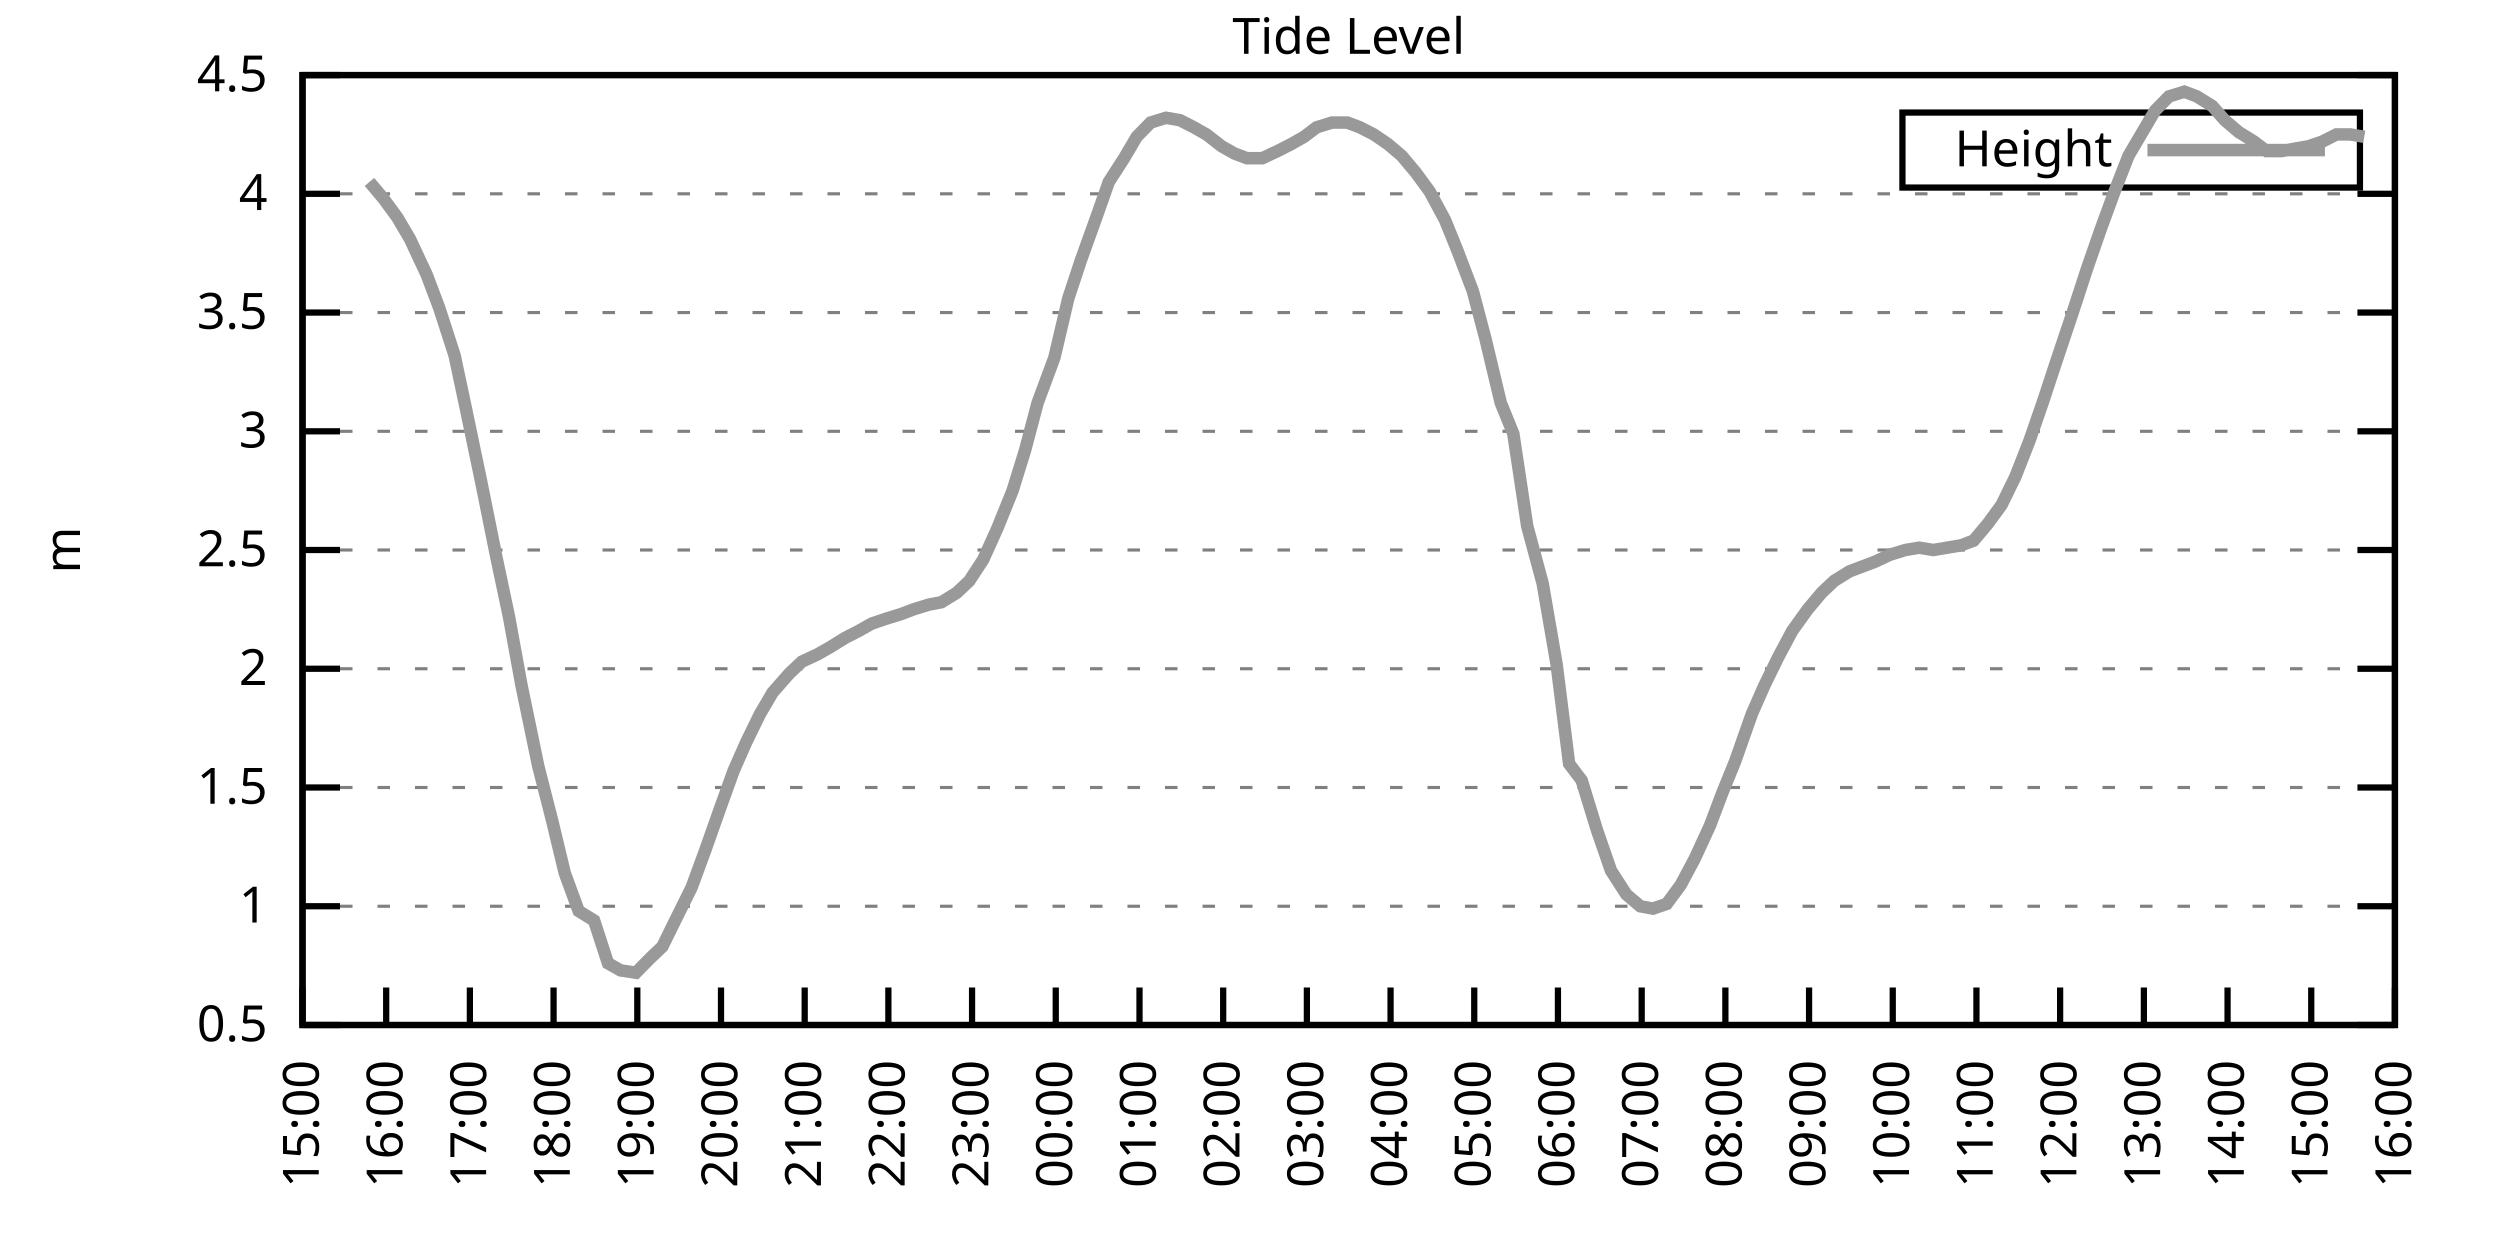
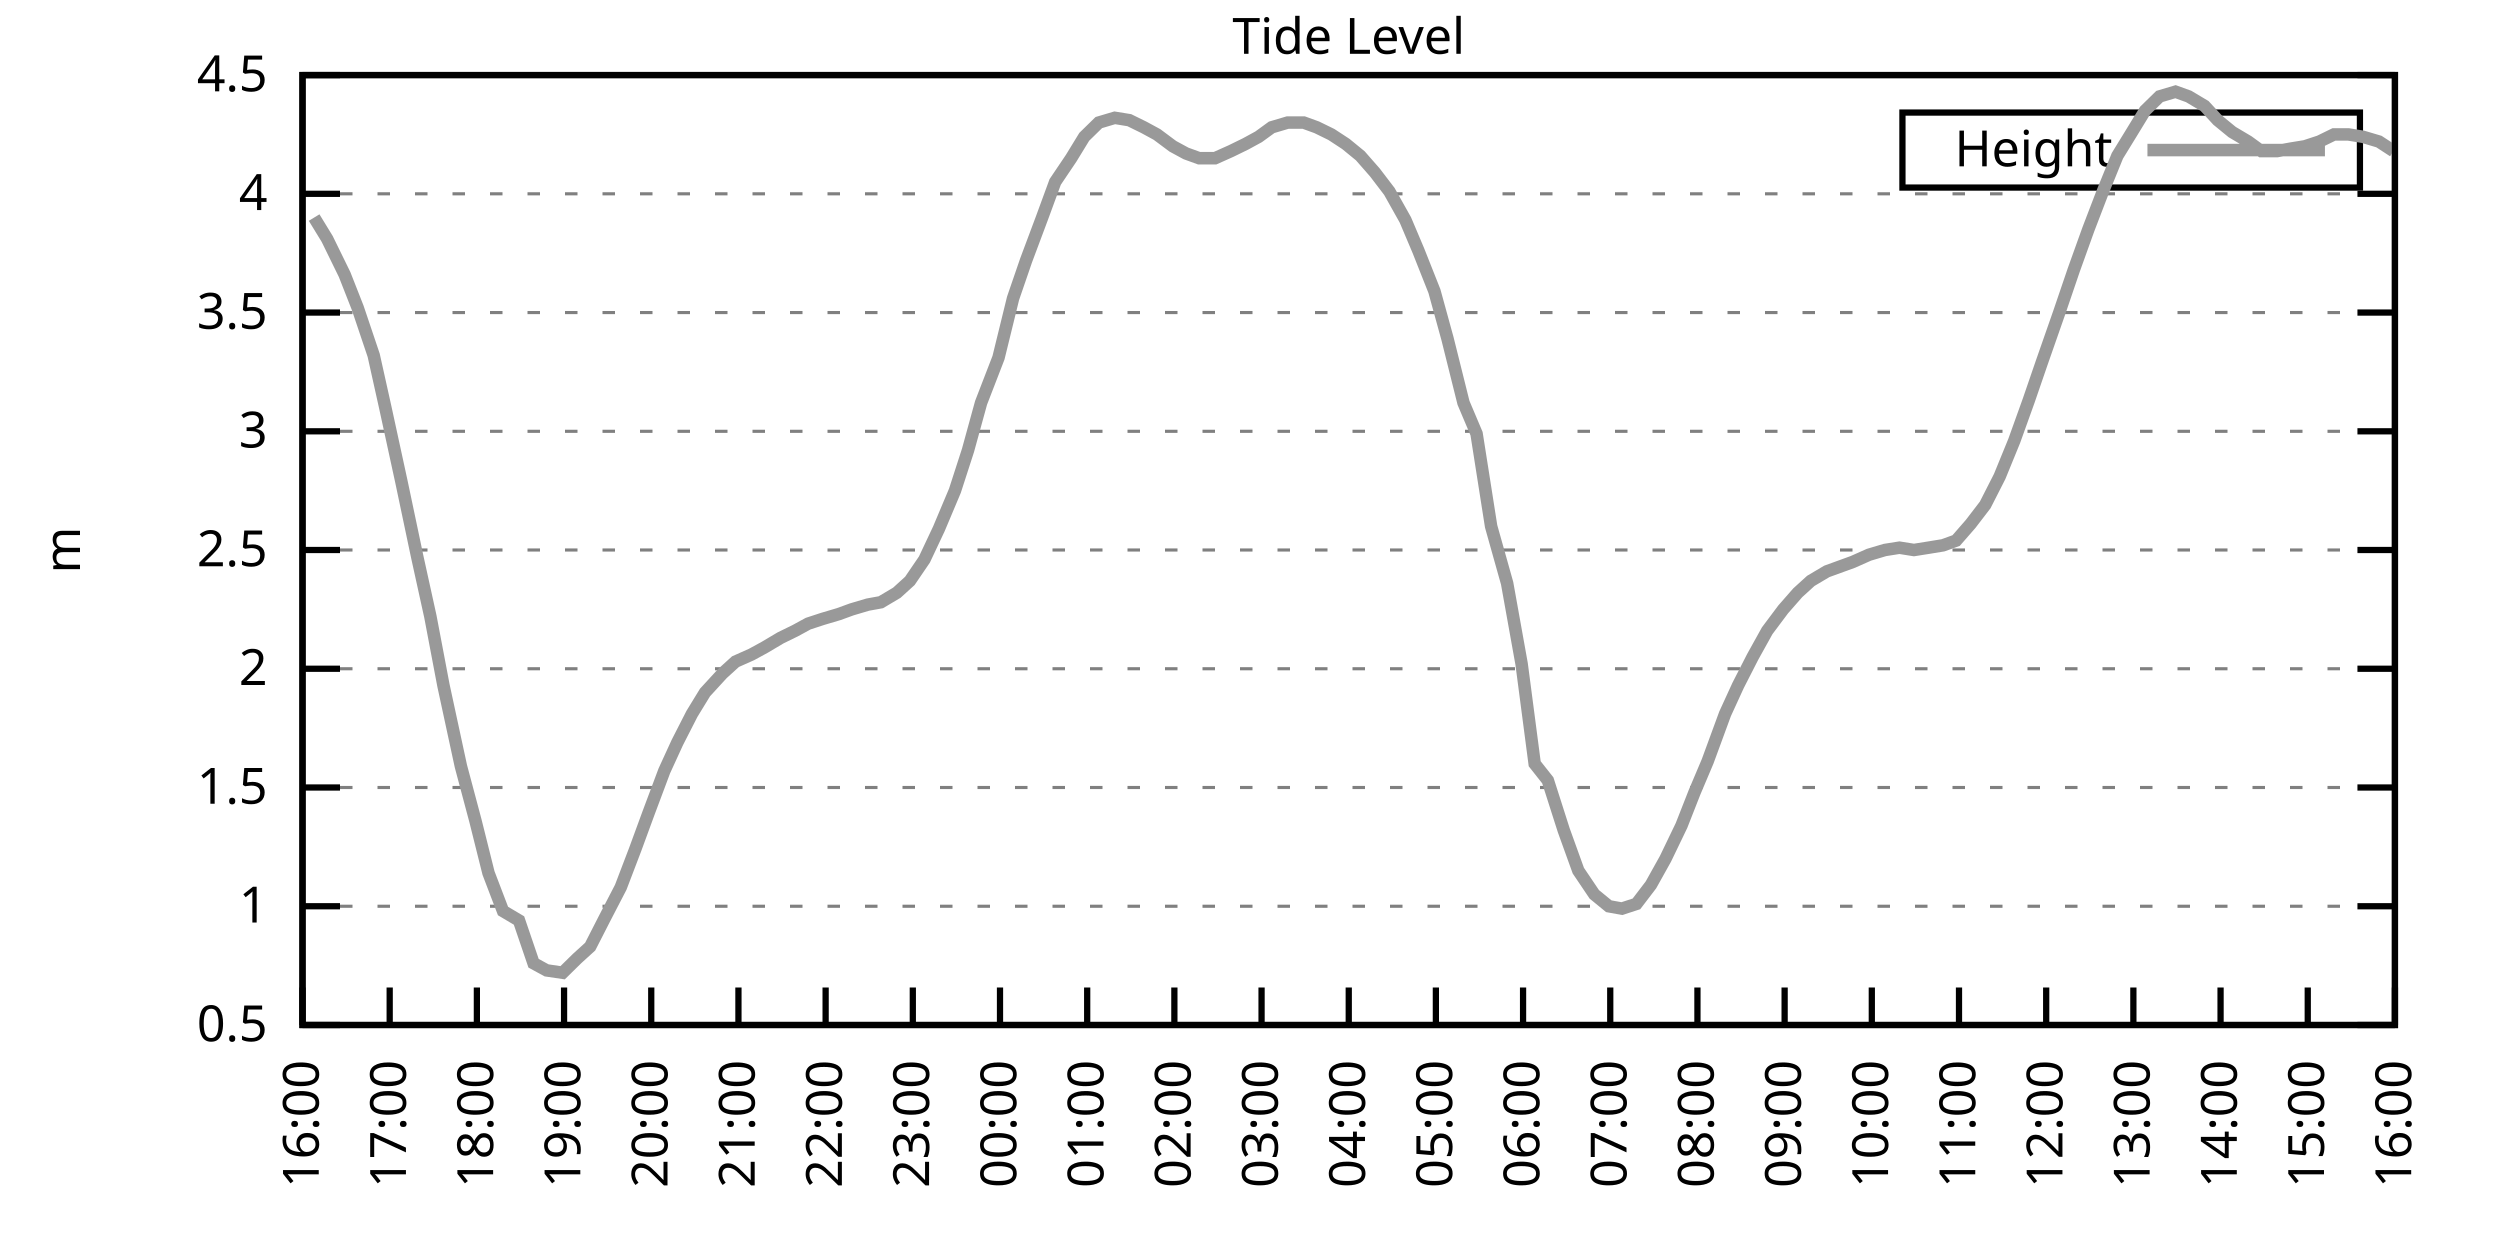
<svg xmlns="http://www.w3.org/2000/svg" xmlns:xlink="http://www.w3.org/1999/xlink" width="400" height="200" viewBox="0 0 400 200">
  <g id="gnuplot_canvas">
    <rect x="0" y="0" width="400" height="200" fill="none" />
    <defs>
      <circle id="gpDot" r="0.5" stroke-width="0.5" stroke="currentColor" />
      <path id="gpPt0" stroke-width="0.333" stroke="currentColor" d="M-1,0 h2 M0,-1 v2" />
      <path id="gpPt1" stroke-width="0.333" stroke="currentColor" d="M-1,-1 L1,1 M1,-1 L-1,1" />
      <path id="gpPt2" stroke-width="0.333" stroke="currentColor" d="M-1,0 L1,0 M0,-1 L0,1 M-1,-1 L1,1 M-1,1 L1,-1" />
      <rect id="gpPt3" stroke-width="0.333" stroke="currentColor" x="-1" y="-1" width="2" height="2" />
      <rect id="gpPt4" stroke-width="0.333" stroke="currentColor" fill="currentColor" x="-1" y="-1" width="2" height="2" />
      <circle id="gpPt5" stroke-width="0.333" stroke="currentColor" cx="0" cy="0" r="1" />
      <use xlink:href="#gpPt5" id="gpPt6" fill="currentColor" stroke="none" />
      <path id="gpPt7" stroke-width="0.333" stroke="currentColor" d="M0,-1.33 L-1.33,0.67 L1.33,0.67 z" />
      <use xlink:href="#gpPt7" id="gpPt8" fill="currentColor" stroke="none" />
      <use xlink:href="#gpPt7" id="gpPt9" stroke="currentColor" transform="rotate(180)" />
      <use xlink:href="#gpPt9" id="gpPt10" fill="currentColor" stroke="none" />
      <use xlink:href="#gpPt3" id="gpPt11" stroke="currentColor" transform="rotate(45)" />
      <use xlink:href="#gpPt11" id="gpPt12" fill="currentColor" stroke="none" />
      <path id="gpPt13" stroke-width="0.333" stroke="currentColor" d="M0,1.330 L1.265,0.411 L0.782,-1.067 L-0.782,-1.076 L-1.265,0.411 z" />
      <use xlink:href="#gpPt13" id="gpPt14" fill="currentColor" stroke="none" />
      <filter id="textbox" filterUnits="objectBoundingBox" x="0" y="0" height="1" width="1">
        <feFlood flood-color="white" flood-opacity="1" result="bgnd" />
        <feComposite in="SourceGraphic" in2="bgnd" operator="atop" />
      </filter>
      <filter id="greybox" filterUnits="objectBoundingBox" x="0" y="0" height="1" width="1">
        <feFlood flood-color="lightgrey" flood-opacity="1" result="grey" />
        <feComposite in="SourceGraphic" in2="grey" operator="atop" />
      </filter>
    </defs>
    <g fill="none" color="white" stroke="currentColor" stroke-width="1.00" stroke-linecap="butt" stroke-linejoin="miter">
</g>
    <g fill="none" color="black" stroke="currentColor" stroke-width="1.00" stroke-linecap="butt" stroke-linejoin="miter">
      <g stroke="none" shape-rendering="crispEdges">
        <polygon fill="rgb(255, 255, 255)" points="48.40,164.00 383.18,164.00 383.18,12.02 48.40,12.02 " />
      </g>
    </g>
    <g fill="none" color="black" stroke="currentColor" stroke-width="1.00" stroke-linecap="butt" stroke-linejoin="miter">
</g>
    <g fill="none" color="black" stroke="black" stroke-width="0.50" stroke-linecap="butt" stroke-linejoin="miter">
</g>
    <g fill="none" color="gray" stroke="currentColor" stroke-width="0.50" stroke-linecap="butt" stroke-linejoin="miter">
      <path stroke="gray" stroke-dasharray="2,4" class="gridline" d="M48.40,164.00 L383.19,164.00  " />
    </g>
    <g fill="none" color="gray" stroke="gray" stroke-width="1.00" stroke-linecap="butt" stroke-linejoin="miter">
</g>
    <g fill="none" color="black" stroke="currentColor" stroke-width="1.00" stroke-linecap="butt" stroke-linejoin="miter">
      <path stroke="black" d="M48.40,164.00 L54.40,164.00 M383.19,164.00 L377.19,164.00  " />
      <g transform="translate(42.80,166.60)" stroke="none" fill="black" font-family="Sans" font-size="8.00" text-anchor="end">
        <text>
          <tspan font-family="Sans"> 0.5</tspan>
        </text>
      </g>
    </g>
    <g fill="none" color="black" stroke="currentColor" stroke-width="1.00" stroke-linecap="butt" stroke-linejoin="miter">
</g>
    <g fill="none" color="black" stroke="black" stroke-width="0.50" stroke-linecap="butt" stroke-linejoin="miter">
</g>
    <g fill="none" color="gray" stroke="currentColor" stroke-width="0.50" stroke-linecap="butt" stroke-linejoin="miter">
      <path stroke="gray" stroke-dasharray="2,4" class="gridline" d="M48.40,145.00 L383.19,145.00  " />
    </g>
    <g fill="none" color="gray" stroke="gray" stroke-width="1.00" stroke-linecap="butt" stroke-linejoin="miter">
</g>
    <g fill="none" color="black" stroke="currentColor" stroke-width="1.00" stroke-linecap="butt" stroke-linejoin="miter">
      <path stroke="black" d="M48.40,145.00 L54.40,145.00 M383.19,145.00 L377.19,145.00  " />
      <g transform="translate(42.80,147.60)" stroke="none" fill="black" font-family="Sans" font-size="8.00" text-anchor="end">
        <text>
          <tspan font-family="Sans"> 1</tspan>
        </text>
      </g>
    </g>
    <g fill="none" color="black" stroke="currentColor" stroke-width="1.00" stroke-linecap="butt" stroke-linejoin="miter">
</g>
    <g fill="none" color="black" stroke="black" stroke-width="0.50" stroke-linecap="butt" stroke-linejoin="miter">
</g>
    <g fill="none" color="gray" stroke="currentColor" stroke-width="0.50" stroke-linecap="butt" stroke-linejoin="miter">
      <path stroke="gray" stroke-dasharray="2,4" class="gridline" d="M48.40,126.00 L383.19,126.00  " />
    </g>
    <g fill="none" color="gray" stroke="gray" stroke-width="1.00" stroke-linecap="butt" stroke-linejoin="miter">
</g>
    <g fill="none" color="black" stroke="currentColor" stroke-width="1.00" stroke-linecap="butt" stroke-linejoin="miter">
      <path stroke="black" d="M48.40,126.00 L54.40,126.00 M383.19,126.00 L377.19,126.00  " />
      <g transform="translate(42.80,128.60)" stroke="none" fill="black" font-family="Sans" font-size="8.00" text-anchor="end">
        <text>
          <tspan font-family="Sans"> 1.5</tspan>
        </text>
      </g>
    </g>
    <g fill="none" color="black" stroke="currentColor" stroke-width="1.00" stroke-linecap="butt" stroke-linejoin="miter">
</g>
    <g fill="none" color="black" stroke="black" stroke-width="0.50" stroke-linecap="butt" stroke-linejoin="miter">
</g>
    <g fill="none" color="gray" stroke="currentColor" stroke-width="0.50" stroke-linecap="butt" stroke-linejoin="miter">
      <path stroke="gray" stroke-dasharray="2,4" class="gridline" d="M48.40,107.00 L383.19,107.00  " />
    </g>
    <g fill="none" color="gray" stroke="gray" stroke-width="1.00" stroke-linecap="butt" stroke-linejoin="miter">
</g>
    <g fill="none" color="black" stroke="currentColor" stroke-width="1.00" stroke-linecap="butt" stroke-linejoin="miter">
      <path stroke="black" d="M48.40,107.00 L54.40,107.00 M383.19,107.00 L377.19,107.00  " />
      <g transform="translate(42.80,109.60)" stroke="none" fill="black" font-family="Sans" font-size="8.00" text-anchor="end">
        <text>
          <tspan font-family="Sans"> 2</tspan>
        </text>
      </g>
    </g>
    <g fill="none" color="black" stroke="currentColor" stroke-width="1.00" stroke-linecap="butt" stroke-linejoin="miter">
</g>
    <g fill="none" color="black" stroke="black" stroke-width="0.50" stroke-linecap="butt" stroke-linejoin="miter">
</g>
    <g fill="none" color="gray" stroke="currentColor" stroke-width="0.50" stroke-linecap="butt" stroke-linejoin="miter">
      <path stroke="gray" stroke-dasharray="2,4" class="gridline" d="M48.40,88.00 L383.19,88.00  " />
    </g>
    <g fill="none" color="gray" stroke="gray" stroke-width="1.00" stroke-linecap="butt" stroke-linejoin="miter">
</g>
    <g fill="none" color="black" stroke="currentColor" stroke-width="1.00" stroke-linecap="butt" stroke-linejoin="miter">
      <path stroke="black" d="M48.40,88.00 L54.40,88.00 M383.19,88.00 L377.19,88.00  " />
      <g transform="translate(42.80,90.60)" stroke="none" fill="black" font-family="Sans" font-size="8.00" text-anchor="end">
        <text>
          <tspan font-family="Sans"> 2.5</tspan>
        </text>
      </g>
    </g>
    <g fill="none" color="black" stroke="currentColor" stroke-width="1.00" stroke-linecap="butt" stroke-linejoin="miter">
</g>
    <g fill="none" color="black" stroke="black" stroke-width="0.50" stroke-linecap="butt" stroke-linejoin="miter">
</g>
    <g fill="none" color="gray" stroke="currentColor" stroke-width="0.50" stroke-linecap="butt" stroke-linejoin="miter">
      <path stroke="gray" stroke-dasharray="2,4" class="gridline" d="M48.40,69.01 L383.19,69.01  " />
    </g>
    <g fill="none" color="gray" stroke="gray" stroke-width="1.00" stroke-linecap="butt" stroke-linejoin="miter">
</g>
    <g fill="none" color="black" stroke="currentColor" stroke-width="1.00" stroke-linecap="butt" stroke-linejoin="miter">
      <path stroke="black" d="M48.40,69.01 L54.40,69.01 M383.19,69.01 L377.19,69.01  " />
      <g transform="translate(42.80,71.61)" stroke="none" fill="black" font-family="Sans" font-size="8.00" text-anchor="end">
        <text>
          <tspan font-family="Sans"> 3</tspan>
        </text>
      </g>
    </g>
    <g fill="none" color="black" stroke="currentColor" stroke-width="1.00" stroke-linecap="butt" stroke-linejoin="miter">
</g>
    <g fill="none" color="black" stroke="black" stroke-width="0.50" stroke-linecap="butt" stroke-linejoin="miter">
</g>
    <g fill="none" color="gray" stroke="currentColor" stroke-width="0.50" stroke-linecap="butt" stroke-linejoin="miter">
      <path stroke="gray" stroke-dasharray="2,4" class="gridline" d="M48.40,50.01 L383.19,50.01  " />
    </g>
    <g fill="none" color="gray" stroke="gray" stroke-width="1.00" stroke-linecap="butt" stroke-linejoin="miter">
</g>
    <g fill="none" color="black" stroke="currentColor" stroke-width="1.00" stroke-linecap="butt" stroke-linejoin="miter">
      <path stroke="black" d="M48.40,50.01 L54.40,50.01 M383.19,50.01 L377.19,50.01  " />
      <g transform="translate(42.80,52.61)" stroke="none" fill="black" font-family="Sans" font-size="8.00" text-anchor="end">
        <text>
          <tspan font-family="Sans"> 3.5</tspan>
        </text>
      </g>
    </g>
    <g fill="none" color="black" stroke="currentColor" stroke-width="1.00" stroke-linecap="butt" stroke-linejoin="miter">
</g>
    <g fill="none" color="black" stroke="black" stroke-width="0.50" stroke-linecap="butt" stroke-linejoin="miter">
</g>
    <g fill="none" color="gray" stroke="currentColor" stroke-width="0.50" stroke-linecap="butt" stroke-linejoin="miter">
      <path stroke="gray" stroke-dasharray="2,4" class="gridline" d="M48.40,31.01 L383.19,31.01  " />
    </g>
    <g fill="none" color="gray" stroke="gray" stroke-width="1.00" stroke-linecap="butt" stroke-linejoin="miter">
</g>
    <g fill="none" color="black" stroke="currentColor" stroke-width="1.00" stroke-linecap="butt" stroke-linejoin="miter">
      <path stroke="black" d="M48.40,31.01 L54.40,31.01 M383.19,31.01 L377.19,31.01  " />
      <g transform="translate(42.80,33.61)" stroke="none" fill="black" font-family="Sans" font-size="8.00" text-anchor="end">
        <text>
          <tspan font-family="Sans"> 4</tspan>
        </text>
      </g>
    </g>
    <g fill="none" color="black" stroke="currentColor" stroke-width="1.00" stroke-linecap="butt" stroke-linejoin="miter">
</g>
    <g fill="none" color="black" stroke="black" stroke-width="0.50" stroke-linecap="butt" stroke-linejoin="miter">
</g>
    <g fill="none" color="gray" stroke="currentColor" stroke-width="0.50" stroke-linecap="butt" stroke-linejoin="miter">
      <path stroke="gray" stroke-dasharray="2,4" class="gridline" d="M48.40,12.01 L383.19,12.01  " />
    </g>
    <g fill="none" color="gray" stroke="gray" stroke-width="1.00" stroke-linecap="butt" stroke-linejoin="miter">
</g>
    <g fill="none" color="black" stroke="currentColor" stroke-width="1.00" stroke-linecap="butt" stroke-linejoin="miter">
      <path stroke="black" d="M48.40,12.01 L54.40,12.01 M383.19,12.01 L377.19,12.01  " />
      <g transform="translate(42.80,14.61)" stroke="none" fill="black" font-family="Sans" font-size="8.00" text-anchor="end">
        <text>
          <tspan font-family="Sans"> 4.5</tspan>
        </text>
      </g>
    </g>
    <g fill="none" color="black" stroke="currentColor" stroke-width="1.00" stroke-linecap="butt" stroke-linejoin="miter">
      <path stroke="black" d="M48.40,164.00 L48.40,158.00  " />
      <g transform="translate(51.00,169.60) rotate(270.00)" stroke="none" fill="black" font-family="Sans" font-size="8.00" text-anchor="end">
        <text>
-           <tspan font-family="Sans">15:00</tspan>
-         </text>
-       </g>
-     </g>
-     <g fill="none" color="black" stroke="currentColor" stroke-width="1.00" stroke-linecap="butt" stroke-linejoin="miter">
-       <path stroke="black" d="M61.79,164.00 L61.79,158.00  " />
-       <g transform="translate(64.39,169.60) rotate(270.00)" stroke="none" fill="black" font-family="Sans" font-size="8.00" text-anchor="end">
-         <text>
          <tspan font-family="Sans">16:00</tspan>
        </text>
      </g>
    </g>
    <g fill="none" color="black" stroke="currentColor" stroke-width="1.00" stroke-linecap="butt" stroke-linejoin="miter">
-       <path stroke="black" d="M75.18,164.00 L75.18,158.00  " />
-       <g transform="translate(77.78,169.60) rotate(270.00)" stroke="none" fill="black" font-family="Sans" font-size="8.00" text-anchor="end">
+       <path stroke="black" d="M62.35,164.00 L62.35,158.00  " />
+       <g transform="translate(64.95,169.60) rotate(270.00)" stroke="none" fill="black" font-family="Sans" font-size="8.00" text-anchor="end">
        <text>
          <tspan font-family="Sans">17:00</tspan>
        </text>
      </g>
    </g>
    <g fill="none" color="black" stroke="currentColor" stroke-width="1.00" stroke-linecap="butt" stroke-linejoin="miter">
-       <path stroke="black" d="M88.57,164.00 L88.57,158.00  " />
-       <g transform="translate(91.17,169.60) rotate(270.00)" stroke="none" fill="black" font-family="Sans" font-size="8.00" text-anchor="end">
+       <path stroke="black" d="M76.30,164.00 L76.30,158.00  " />
+       <g transform="translate(78.90,169.60) rotate(270.00)" stroke="none" fill="black" font-family="Sans" font-size="8.00" text-anchor="end">
        <text>
          <tspan font-family="Sans">18:00</tspan>
        </text>
      </g>
    </g>
    <g fill="none" color="black" stroke="currentColor" stroke-width="1.00" stroke-linecap="butt" stroke-linejoin="miter">
-       <path stroke="black" d="M101.97,164.00 L101.97,158.00  " />
-       <g transform="translate(104.57,169.60) rotate(270.00)" stroke="none" fill="black" font-family="Sans" font-size="8.00" text-anchor="end">
+       <path stroke="black" d="M90.25,164.00 L90.25,158.00  " />
+       <g transform="translate(92.85,169.60) rotate(270.00)" stroke="none" fill="black" font-family="Sans" font-size="8.00" text-anchor="end">
        <text>
          <tspan font-family="Sans">19:00</tspan>
        </text>
      </g>
    </g>
    <g fill="none" color="black" stroke="currentColor" stroke-width="1.00" stroke-linecap="butt" stroke-linejoin="miter">
-       <path stroke="black" d="M115.36,164.00 L115.36,158.00  " />
-       <g transform="translate(117.96,169.60) rotate(270.00)" stroke="none" fill="black" font-family="Sans" font-size="8.00" text-anchor="end">
+       <path stroke="black" d="M104.20,164.00 L104.20,158.00  " />
+       <g transform="translate(106.80,169.60) rotate(270.00)" stroke="none" fill="black" font-family="Sans" font-size="8.00" text-anchor="end">
        <text>
          <tspan font-family="Sans">20:00</tspan>
        </text>
      </g>
    </g>
    <g fill="none" color="black" stroke="currentColor" stroke-width="1.00" stroke-linecap="butt" stroke-linejoin="miter">
-       <path stroke="black" d="M128.75,164.00 L128.75,158.00  " />
-       <g transform="translate(131.35,169.60) rotate(270.00)" stroke="none" fill="black" font-family="Sans" font-size="8.00" text-anchor="end">
+       <path stroke="black" d="M118.15,164.00 L118.15,158.00  " />
+       <g transform="translate(120.75,169.60) rotate(270.00)" stroke="none" fill="black" font-family="Sans" font-size="8.00" text-anchor="end">
        <text>
          <tspan font-family="Sans">21:00</tspan>
        </text>
      </g>
    </g>
    <g fill="none" color="black" stroke="currentColor" stroke-width="1.00" stroke-linecap="butt" stroke-linejoin="miter">
-       <path stroke="black" d="M142.14,164.00 L142.14,158.00  " />
-       <g transform="translate(144.74,169.60) rotate(270.00)" stroke="none" fill="black" font-family="Sans" font-size="8.00" text-anchor="end">
+       <path stroke="black" d="M132.10,164.00 L132.10,158.00  " />
+       <g transform="translate(134.70,169.60) rotate(270.00)" stroke="none" fill="black" font-family="Sans" font-size="8.00" text-anchor="end">
        <text>
          <tspan font-family="Sans">22:00</tspan>
        </text>
      </g>
    </g>
    <g fill="none" color="black" stroke="currentColor" stroke-width="1.00" stroke-linecap="butt" stroke-linejoin="miter">
-       <path stroke="black" d="M155.53,164.00 L155.53,158.00  " />
-       <g transform="translate(158.13,169.60) rotate(270.00)" stroke="none" fill="black" font-family="Sans" font-size="8.00" text-anchor="end">
+       <path stroke="black" d="M146.05,164.00 L146.05,158.00  " />
+       <g transform="translate(148.65,169.60) rotate(270.00)" stroke="none" fill="black" font-family="Sans" font-size="8.00" text-anchor="end">
        <text>
          <tspan font-family="Sans">23:00</tspan>
        </text>
      </g>
    </g>
    <g fill="none" color="black" stroke="currentColor" stroke-width="1.00" stroke-linecap="butt" stroke-linejoin="miter">
-       <path stroke="black" d="M168.92,164.00 L168.92,158.00  " />
-       <g transform="translate(171.52,169.60) rotate(270.00)" stroke="none" fill="black" font-family="Sans" font-size="8.00" text-anchor="end">
+       <path stroke="black" d="M160.00,164.00 L160.00,158.00  " />
+       <g transform="translate(162.60,169.60) rotate(270.00)" stroke="none" fill="black" font-family="Sans" font-size="8.00" text-anchor="end">
        <text>
          <tspan font-family="Sans">00:00</tspan>
        </text>
      </g>
    </g>
    <g fill="none" color="black" stroke="currentColor" stroke-width="1.00" stroke-linecap="butt" stroke-linejoin="miter">
-       <path stroke="black" d="M182.32,164.00 L182.32,158.00  " />
-       <g transform="translate(184.92,169.60) rotate(270.00)" stroke="none" fill="black" font-family="Sans" font-size="8.00" text-anchor="end">
+       <path stroke="black" d="M173.95,164.00 L173.95,158.00  " />
+       <g transform="translate(176.55,169.60) rotate(270.00)" stroke="none" fill="black" font-family="Sans" font-size="8.00" text-anchor="end">
        <text>
          <tspan font-family="Sans">01:00</tspan>
        </text>
      </g>
    </g>
    <g fill="none" color="black" stroke="currentColor" stroke-width="1.00" stroke-linecap="butt" stroke-linejoin="miter">
-       <path stroke="black" d="M195.71,164.00 L195.71,158.00  " />
-       <g transform="translate(198.31,169.60) rotate(270.00)" stroke="none" fill="black" font-family="Sans" font-size="8.00" text-anchor="end">
+       <path stroke="black" d="M187.90,164.00 L187.90,158.00  " />
+       <g transform="translate(190.50,169.60) rotate(270.00)" stroke="none" fill="black" font-family="Sans" font-size="8.00" text-anchor="end">
        <text>
          <tspan font-family="Sans">02:00</tspan>
        </text>
      </g>
    </g>
    <g fill="none" color="black" stroke="currentColor" stroke-width="1.00" stroke-linecap="butt" stroke-linejoin="miter">
-       <path stroke="black" d="M209.10,164.00 L209.10,158.00  " />
-       <g transform="translate(211.70,169.60) rotate(270.00)" stroke="none" fill="black" font-family="Sans" font-size="8.00" text-anchor="end">
+       <path stroke="black" d="M201.85,164.00 L201.85,158.00  " />
+       <g transform="translate(204.45,169.60) rotate(270.00)" stroke="none" fill="black" font-family="Sans" font-size="8.00" text-anchor="end">
        <text>
          <tspan font-family="Sans">03:00</tspan>
        </text>
      </g>
    </g>
    <g fill="none" color="black" stroke="currentColor" stroke-width="1.00" stroke-linecap="butt" stroke-linejoin="miter">
-       <path stroke="black" d="M222.49,164.00 L222.49,158.00  " />
-       <g transform="translate(225.09,169.60) rotate(270.00)" stroke="none" fill="black" font-family="Sans" font-size="8.00" text-anchor="end">
+       <path stroke="black" d="M215.80,164.00 L215.80,158.00  " />
+       <g transform="translate(218.40,169.60) rotate(270.00)" stroke="none" fill="black" font-family="Sans" font-size="8.00" text-anchor="end">
        <text>
          <tspan font-family="Sans">04:00</tspan>
        </text>
      </g>
    </g>
    <g fill="none" color="black" stroke="currentColor" stroke-width="1.00" stroke-linecap="butt" stroke-linejoin="miter">
-       <path stroke="black" d="M235.88,164.00 L235.88,158.00  " />
-       <g transform="translate(238.48,169.60) rotate(270.00)" stroke="none" fill="black" font-family="Sans" font-size="8.00" text-anchor="end">
+       <path stroke="black" d="M229.74,164.00 L229.74,158.00  " />
+       <g transform="translate(232.34,169.60) rotate(270.00)" stroke="none" fill="black" font-family="Sans" font-size="8.00" text-anchor="end">
        <text>
          <tspan font-family="Sans">05:00</tspan>
        </text>
      </g>
    </g>
    <g fill="none" color="black" stroke="currentColor" stroke-width="1.00" stroke-linecap="butt" stroke-linejoin="miter">
-       <path stroke="black" d="M249.27,164.00 L249.27,158.00  " />
-       <g transform="translate(251.87,169.60) rotate(270.00)" stroke="none" fill="black" font-family="Sans" font-size="8.00" text-anchor="end">
+       <path stroke="black" d="M243.69,164.00 L243.69,158.00  " />
+       <g transform="translate(246.29,169.60) rotate(270.00)" stroke="none" fill="black" font-family="Sans" font-size="8.00" text-anchor="end">
        <text>
          <tspan font-family="Sans">06:00</tspan>
        </text>
      </g>
    </g>
    <g fill="none" color="black" stroke="currentColor" stroke-width="1.00" stroke-linecap="butt" stroke-linejoin="miter">
-       <path stroke="black" d="M262.67,164.00 L262.67,158.00  " />
-       <g transform="translate(265.27,169.60) rotate(270.00)" stroke="none" fill="black" font-family="Sans" font-size="8.00" text-anchor="end">
+       <path stroke="black" d="M257.64,164.00 L257.64,158.00  " />
+       <g transform="translate(260.24,169.60) rotate(270.00)" stroke="none" fill="black" font-family="Sans" font-size="8.00" text-anchor="end">
        <text>
          <tspan font-family="Sans">07:00</tspan>
        </text>
      </g>
    </g>
    <g fill="none" color="black" stroke="currentColor" stroke-width="1.00" stroke-linecap="butt" stroke-linejoin="miter">
-       <path stroke="black" d="M276.06,164.00 L276.06,158.00  " />
-       <g transform="translate(278.66,169.60) rotate(270.00)" stroke="none" fill="black" font-family="Sans" font-size="8.00" text-anchor="end">
+       <path stroke="black" d="M271.59,164.00 L271.59,158.00  " />
+       <g transform="translate(274.19,169.60) rotate(270.00)" stroke="none" fill="black" font-family="Sans" font-size="8.00" text-anchor="end">
        <text>
          <tspan font-family="Sans">08:00</tspan>
        </text>
      </g>
    </g>
    <g fill="none" color="black" stroke="currentColor" stroke-width="1.00" stroke-linecap="butt" stroke-linejoin="miter">
-       <path stroke="black" d="M289.45,164.00 L289.45,158.00  " />
-       <g transform="translate(292.05,169.60) rotate(270.00)" stroke="none" fill="black" font-family="Sans" font-size="8.00" text-anchor="end">
+       <path stroke="black" d="M285.54,164.00 L285.54,158.00  " />
+       <g transform="translate(288.14,169.60) rotate(270.00)" stroke="none" fill="black" font-family="Sans" font-size="8.00" text-anchor="end">
        <text>
          <tspan font-family="Sans">09:00</tspan>
        </text>
      </g>
    </g>
    <g fill="none" color="black" stroke="currentColor" stroke-width="1.00" stroke-linecap="butt" stroke-linejoin="miter">
-       <path stroke="black" d="M302.84,164.00 L302.84,158.00  " />
-       <g transform="translate(305.44,169.60) rotate(270.00)" stroke="none" fill="black" font-family="Sans" font-size="8.00" text-anchor="end">
+       <path stroke="black" d="M299.49,164.00 L299.49,158.00  " />
+       <g transform="translate(302.09,169.60) rotate(270.00)" stroke="none" fill="black" font-family="Sans" font-size="8.00" text-anchor="end">
        <text>
          <tspan font-family="Sans">10:00</tspan>
        </text>
      </g>
    </g>
    <g fill="none" color="black" stroke="currentColor" stroke-width="1.00" stroke-linecap="butt" stroke-linejoin="miter">
-       <path stroke="black" d="M316.23,164.00 L316.23,158.00  " />
-       <g transform="translate(318.83,169.60) rotate(270.00)" stroke="none" fill="black" font-family="Sans" font-size="8.00" text-anchor="end">
+       <path stroke="black" d="M313.44,164.00 L313.44,158.00  " />
+       <g transform="translate(316.04,169.60) rotate(270.00)" stroke="none" fill="black" font-family="Sans" font-size="8.00" text-anchor="end">
        <text>
          <tspan font-family="Sans">11:00</tspan>
        </text>
      </g>
    </g>
    <g fill="none" color="black" stroke="currentColor" stroke-width="1.00" stroke-linecap="butt" stroke-linejoin="miter">
-       <path stroke="black" d="M329.62,164.00 L329.62,158.00  " />
-       <g transform="translate(332.22,169.60) rotate(270.00)" stroke="none" fill="black" font-family="Sans" font-size="8.00" text-anchor="end">
+       <path stroke="black" d="M327.39,164.00 L327.39,158.00  " />
+       <g transform="translate(329.99,169.60) rotate(270.00)" stroke="none" fill="black" font-family="Sans" font-size="8.00" text-anchor="end">
        <text>
          <tspan font-family="Sans">12:00</tspan>
        </text>
      </g>
    </g>
    <g fill="none" color="black" stroke="currentColor" stroke-width="1.00" stroke-linecap="butt" stroke-linejoin="miter">
-       <path stroke="black" d="M343.02,164.00 L343.02,158.00  " />
-       <g transform="translate(345.62,169.60) rotate(270.00)" stroke="none" fill="black" font-family="Sans" font-size="8.00" text-anchor="end">
+       <path stroke="black" d="M341.34,164.00 L341.34,158.00  " />
+       <g transform="translate(343.94,169.60) rotate(270.00)" stroke="none" fill="black" font-family="Sans" font-size="8.00" text-anchor="end">
        <text>
          <tspan font-family="Sans">13:00</tspan>
        </text>
      </g>
    </g>
    <g fill="none" color="black" stroke="currentColor" stroke-width="1.00" stroke-linecap="butt" stroke-linejoin="miter">
-       <path stroke="black" d="M356.41,164.00 L356.41,158.00  " />
-       <g transform="translate(359.01,169.60) rotate(270.00)" stroke="none" fill="black" font-family="Sans" font-size="8.00" text-anchor="end">
+       <path stroke="black" d="M355.29,164.00 L355.29,158.00  " />
+       <g transform="translate(357.89,169.60) rotate(270.00)" stroke="none" fill="black" font-family="Sans" font-size="8.00" text-anchor="end">
        <text>
          <tspan font-family="Sans">14:00</tspan>
        </text>
      </g>
    </g>
    <g fill="none" color="black" stroke="currentColor" stroke-width="1.00" stroke-linecap="butt" stroke-linejoin="miter">
-       <path stroke="black" d="M369.80,164.00 L369.80,158.00  " />
-       <g transform="translate(372.40,169.60) rotate(270.00)" stroke="none" fill="black" font-family="Sans" font-size="8.00" text-anchor="end">
+       <path stroke="black" d="M369.24,164.00 L369.24,158.00  " />
+       <g transform="translate(371.84,169.60) rotate(270.00)" stroke="none" fill="black" font-family="Sans" font-size="8.00" text-anchor="end">
        <text>
          <tspan font-family="Sans">15:00</tspan>
        </text>
      </g>
    </g>
    <g fill="none" color="black" stroke="currentColor" stroke-width="1.00" stroke-linecap="butt" stroke-linejoin="miter">
      <path stroke="black" d="M383.19,164.00 L383.19,158.00  " />
      <g transform="translate(385.79,169.60) rotate(270.00)" stroke="none" fill="black" font-family="Sans" font-size="8.00" text-anchor="end">
        <text>
          <tspan font-family="Sans">16:00</tspan>
        </text>
      </g>
    </g>
    <g fill="none" color="black" stroke="currentColor" stroke-width="1.00" stroke-linecap="butt" stroke-linejoin="miter">
</g>
    <g fill="none" color="black" stroke="currentColor" stroke-width="1.00" stroke-linecap="butt" stroke-linejoin="miter">
      <path stroke="black" d="M48.40,12.01 L48.40,164.00 L383.19,164.00 L383.19,12.01 L48.40,12.01 Z  " />
    </g>
    <g fill="none" color="black" stroke="currentColor" stroke-width="1.00" stroke-linecap="butt" stroke-linejoin="miter">
</g>
    <g fill="none" color="black" stroke="currentColor" stroke-width="1.00" stroke-linecap="butt" stroke-linejoin="miter">
      <path stroke="black" d="M304.39,30.01 L304.39,18.01 L377.59,18.01 L377.59,30.01 L304.39,30.01 Z  " />
    </g>
    <g id="Tide_level_plot_1">
      <g fill="none" color="white" stroke="black" stroke-width="2.00" stroke-linecap="butt" stroke-linejoin="miter">
</g>
      <g fill="none" color="black" stroke="currentColor" stroke-width="2.00" stroke-linecap="butt" stroke-linejoin="miter">
        <g transform="translate(337.99,26.61)" stroke="none" fill="black" font-family="Sans" font-size="8.00" text-anchor="end">
          <text>
            <tspan font-family="Sans">Height</tspan>
          </text>
        </g>
      </g>
      <g fill="none" color="black" stroke="currentColor" stroke-width="2.00" stroke-linecap="butt" stroke-linejoin="miter">
-         <path stroke="rgb(153, 153, 153)" d="M343.59,24.01 L371.99,24.01 M59.11,29.11 L61.35,31.77 L63.58,34.81 L65.59,38.23 L68.26,43.93 L70.27,49.25   L72.73,56.85 L74.51,65.21 L76.97,76.99 L79.42,89.14 L81.43,98.64 L83.44,109.66 L86.12,122.58 L88.35,131.32   L90.36,139.68 L92.59,145.76 L95.05,147.28 L97.28,154.12 L99.29,155.26 L101.74,155.64 L103.98,153.36 L105.98,151.46   L108.22,146.90 L110.67,141.96 L112.90,135.88 L114.91,130.18 L117.37,123.34 L119.38,118.78 L121.61,114.22 L123.62,110.80   L126.29,107.76 L128.30,105.86 L130.76,104.72 L132.77,103.58 L135.22,102.06 L137.45,100.92 L139.46,99.78 L141.69,99.02   L144.15,98.26 L146.16,97.50 L148.61,96.74 L150.62,96.36 L153.08,94.84 L155.09,92.94 L157.32,89.52 L159.55,84.59   L162.01,78.51 L164.01,72.05 L166.02,64.45 L168.70,57.23 L170.93,47.73 L172.94,41.65 L175.40,34.81 L177.41,29.11   L179.86,25.31 L181.87,21.89 L184.10,19.61 L186.56,18.85 L188.79,19.23 L191.02,20.37 L193.03,21.51 L195.48,23.41   L197.49,24.55 L199.50,25.31 L201.96,25.31 L204.41,24.17 L206.64,23.03 L208.65,21.89 L210.66,20.37 L213.12,19.61   L215.57,19.61 L217.58,20.37 L219.81,21.51 L222.04,23.03 L224.28,24.93 L226.51,27.59 L228.74,30.63 L231.20,35.19   L233.20,40.13 L235.66,46.59 L237.67,54.19 L240.12,64.45 L242.13,69.39 L244.36,84.21 L246.82,93.32 L249.05,106.24   L251.06,122.20 L253.07,124.86 L255.52,132.84 L257.76,139.30 L260.21,143.10 L262.44,145.00 L264.45,145.38 L266.68,144.62   L268.92,141.58 L271.15,137.40 L273.60,132.08 L275.61,126.76 L277.62,121.82 L280.30,114.22 L282.31,109.66 L284.54,105.10   L286.77,100.92 L289.23,97.50 L291.46,94.84 L293.47,92.94 L295.92,91.42 L297.93,90.66 L299.94,89.90 L302.39,88.76   L304.85,88.00 L307.08,87.63 L309.31,88.00 L311.54,87.63 L313.78,87.25 L315.79,86.49 L318.02,83.83 L320.25,80.79   L322.48,76.23 L324.71,70.53 L326.95,64.07 L328.95,57.99 L331.63,50.01 L333.86,43.17 L336.10,36.71 L338.33,30.63   L340.56,24.93 L342.57,21.51 L344.80,17.71 L347.03,15.43 L349.49,14.67 L351.50,15.43 L353.95,16.95 L355.96,19.23   L358.19,21.13 L360.65,22.65 L362.66,24.17 L365.11,24.17 L367.12,23.79 L369.35,23.41 L371.58,22.65 L373.82,21.51   L376.05,21.51 L378.28,21.89  " />
+         <path stroke="rgb(153, 153, 153)" d="M343.59,24.01 L371.99,24.01 M50.26,34.81 L52.35,38.23 L55.14,43.93 L57.23,49.25 L59.79,56.85 L61.65,65.21   L64.21,76.99 L66.77,89.14 L68.86,98.64 L70.95,109.66 L73.74,122.58 L76.07,131.32 L78.16,139.68 L80.48,145.76   L83.04,147.28 L85.37,154.12 L87.46,155.26 L90.02,155.64 L92.34,153.36 L94.43,151.46 L96.76,146.90 L99.32,141.96   L101.64,135.88 L103.73,130.18 L106.29,123.34 L108.38,118.78 L110.71,114.22 L112.80,110.80 L115.59,107.76 L117.68,105.86   L120.24,104.72 L122.33,103.58 L124.89,102.06 L127.22,100.92 L129.31,99.78 L131.63,99.02 L134.19,98.26 L136.28,97.50   L138.84,96.74 L140.93,96.36 L143.49,94.84 L145.58,92.94 L147.91,89.52 L150.23,84.59 L152.79,78.51 L154.88,72.05   L156.97,64.45 L159.76,57.23 L162.09,47.73 L164.18,41.65 L166.74,34.81 L168.83,29.11 L171.39,25.31 L173.48,21.89   L175.81,19.61 L178.36,18.85 L180.69,19.23 L183.01,20.37 L185.11,21.51 L187.66,23.41 L189.76,24.55 L191.85,25.31   L194.41,25.31 L196.96,24.17 L199.29,23.03 L201.38,21.89 L203.47,20.37 L206.03,19.61 L208.59,19.61 L210.68,20.37   L213.01,21.51 L215.33,23.03 L217.65,24.93 L219.98,27.59 L222.30,30.63 L224.86,35.19 L226.95,40.13 L229.51,46.59   L231.60,54.19 L234.16,64.45 L236.25,69.39 L238.58,84.21 L241.14,93.32 L243.46,106.24 L245.55,122.20 L247.65,124.86   L250.20,132.84 L252.53,139.30 L255.09,143.10 L257.41,145.00 L259.50,145.38 L261.83,144.62 L264.15,141.58 L266.48,137.40   L269.04,132.08 L271.13,126.76 L273.22,121.82 L276.01,114.22 L278.10,109.66 L280.43,105.10 L282.75,100.92 L285.31,97.50   L287.64,94.84 L289.73,92.94 L292.29,91.42 L294.38,90.66 L296.47,89.90 L299.03,88.76 L301.58,88.00 L303.91,87.63   L306.23,88.00 L308.56,87.63 L310.88,87.25 L312.98,86.49 L315.30,83.83 L317.63,80.79 L319.95,76.23 L322.28,70.53   L324.60,64.07 L326.69,57.99 L329.48,50.01 L331.81,43.17 L334.13,36.71 L336.46,30.63 L338.78,24.93 L340.88,21.51   L343.20,17.71 L345.53,15.43 L348.08,14.67 L350.18,15.43 L352.73,16.95 L354.83,19.23 L357.15,21.13 L359.71,22.65   L361.80,24.17 L364.36,24.17 L366.45,23.79 L368.78,23.41 L371.10,22.65 L373.43,21.51 L375.75,21.51 L378.08,21.89   L380.63,22.65 L382.96,24.17  " />
      </g>
    </g>
    <g fill="none" color="black" stroke="currentColor" stroke-width="2.00" stroke-linecap="butt" stroke-linejoin="miter">
</g>
    <g fill="none" color="black" stroke="black" stroke-width="1.00" stroke-linecap="butt" stroke-linejoin="miter">
</g>
    <g fill="none" color="black" stroke="currentColor" stroke-width="1.00" stroke-linecap="butt" stroke-linejoin="miter">
      <path stroke="black" d="M48.40,12.01 L48.40,164.00 L383.19,164.00 L383.19,12.01 L48.40,12.01 Z  " />
      <g transform="translate(12.80,88.01) rotate(270.00)" stroke="none" fill="black" font-family="Sans" font-size="8.00" text-anchor="middle">
        <text>
          <tspan font-family="Sans">m</tspan>
        </text>
      </g>
    </g>
    <g fill="none" color="black" stroke="currentColor" stroke-width="1.00" stroke-linecap="butt" stroke-linejoin="miter">
</g>
    <g fill="none" color="black" stroke="currentColor" stroke-width="1.00" stroke-linecap="butt" stroke-linejoin="miter">
      <g transform="translate(215.79,8.61)" stroke="none" fill="black" font-family="Sans" font-size="8.00" text-anchor="middle">
        <text>
          <tspan font-family="Sans">Tide Level</tspan>
        </text>
      </g>
    </g>
    <g fill="none" color="black" stroke="currentColor" stroke-width="1.00" stroke-linecap="butt" stroke-linejoin="miter">
</g>
  </g>
</svg>
